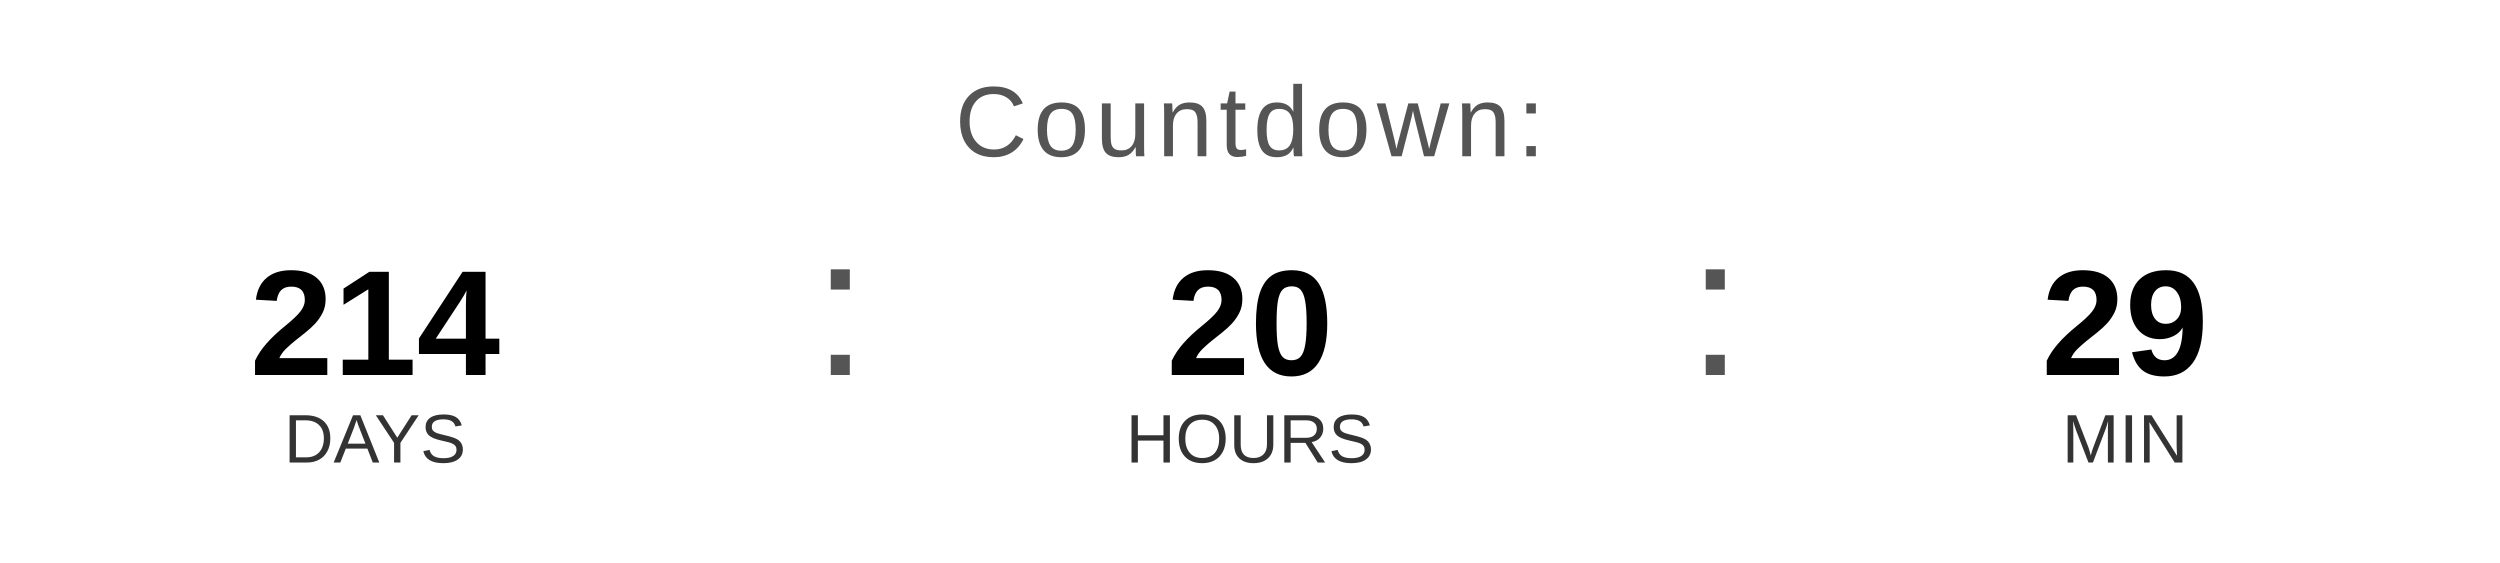
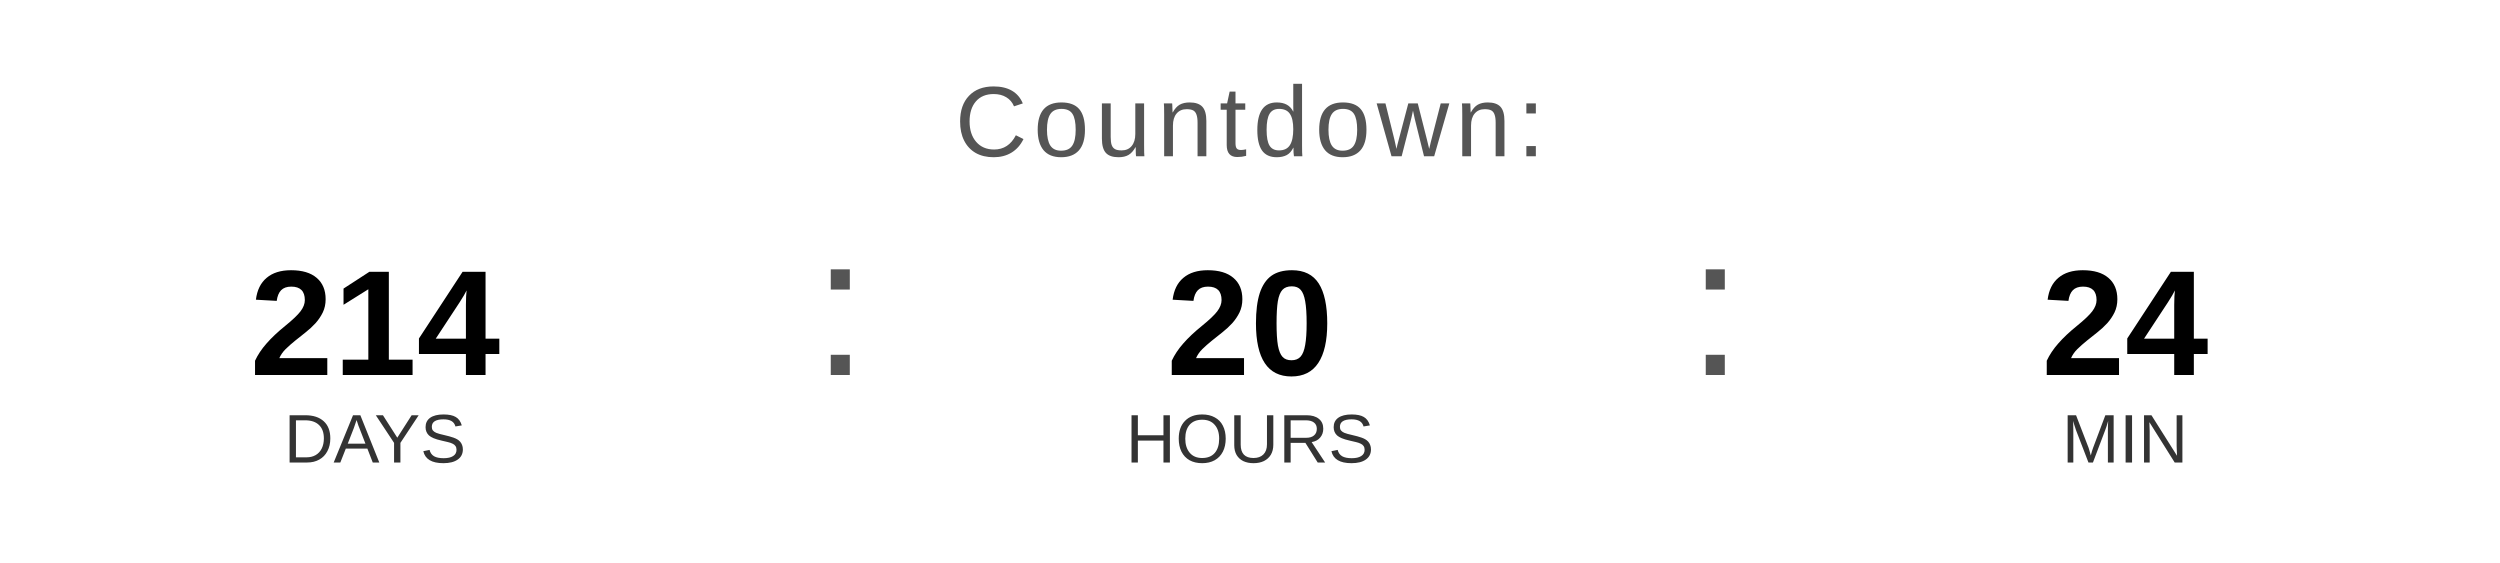
<svg xmlns="http://www.w3.org/2000/svg" width="400" height="90" viewBox="0 0 400 90">
  <text x="200" y="25" font-family="Arial, Helvetica, sans-serif" font-size="16" fill="#555555" text-anchor="middle" letter-spacing="1">
    Countdown:
  </text>
  <text x="60" y="60" font-family="Arial, Helvetica, sans-serif" font-size="24" font-weight="bold" fill="#000000" text-anchor="middle">214</text>
  <text x="60" y="74" font-family="Arial, Helvetica, sans-serif" font-size="11" fill="#333333" text-anchor="middle">DAYS</text>
  <text x="130" y="60" font-family="Arial, sans-serif" font-size="32" fill="#555555">:</text>
  <text x="200" y="60" font-family="Arial, Helvetica, sans-serif" font-size="24" font-weight="bold" fill="#000000" text-anchor="middle">20</text>
  <text x="200" y="74" font-family="Arial, Helvetica, sans-serif" font-size="11" fill="#333333" text-anchor="middle">HOURS</text>
  <text x="270" y="60" font-family="Arial, sans-serif" font-size="32" fill="#555555">:</text>
-   <text x="340" y="60" font-family="Arial, Helvetica, sans-serif" font-size="24" font-weight="bold" fill="#000000" text-anchor="middle">29</text>
+   <text x="340" y="60" font-family="Arial, Helvetica, sans-serif" font-size="24" font-weight="bold" fill="#000000" text-anchor="middle">24</text>
  <text x="340" y="74" font-family="Arial, Helvetica, sans-serif" font-size="11" fill="#333333" text-anchor="middle">MIN</text>
</svg>
